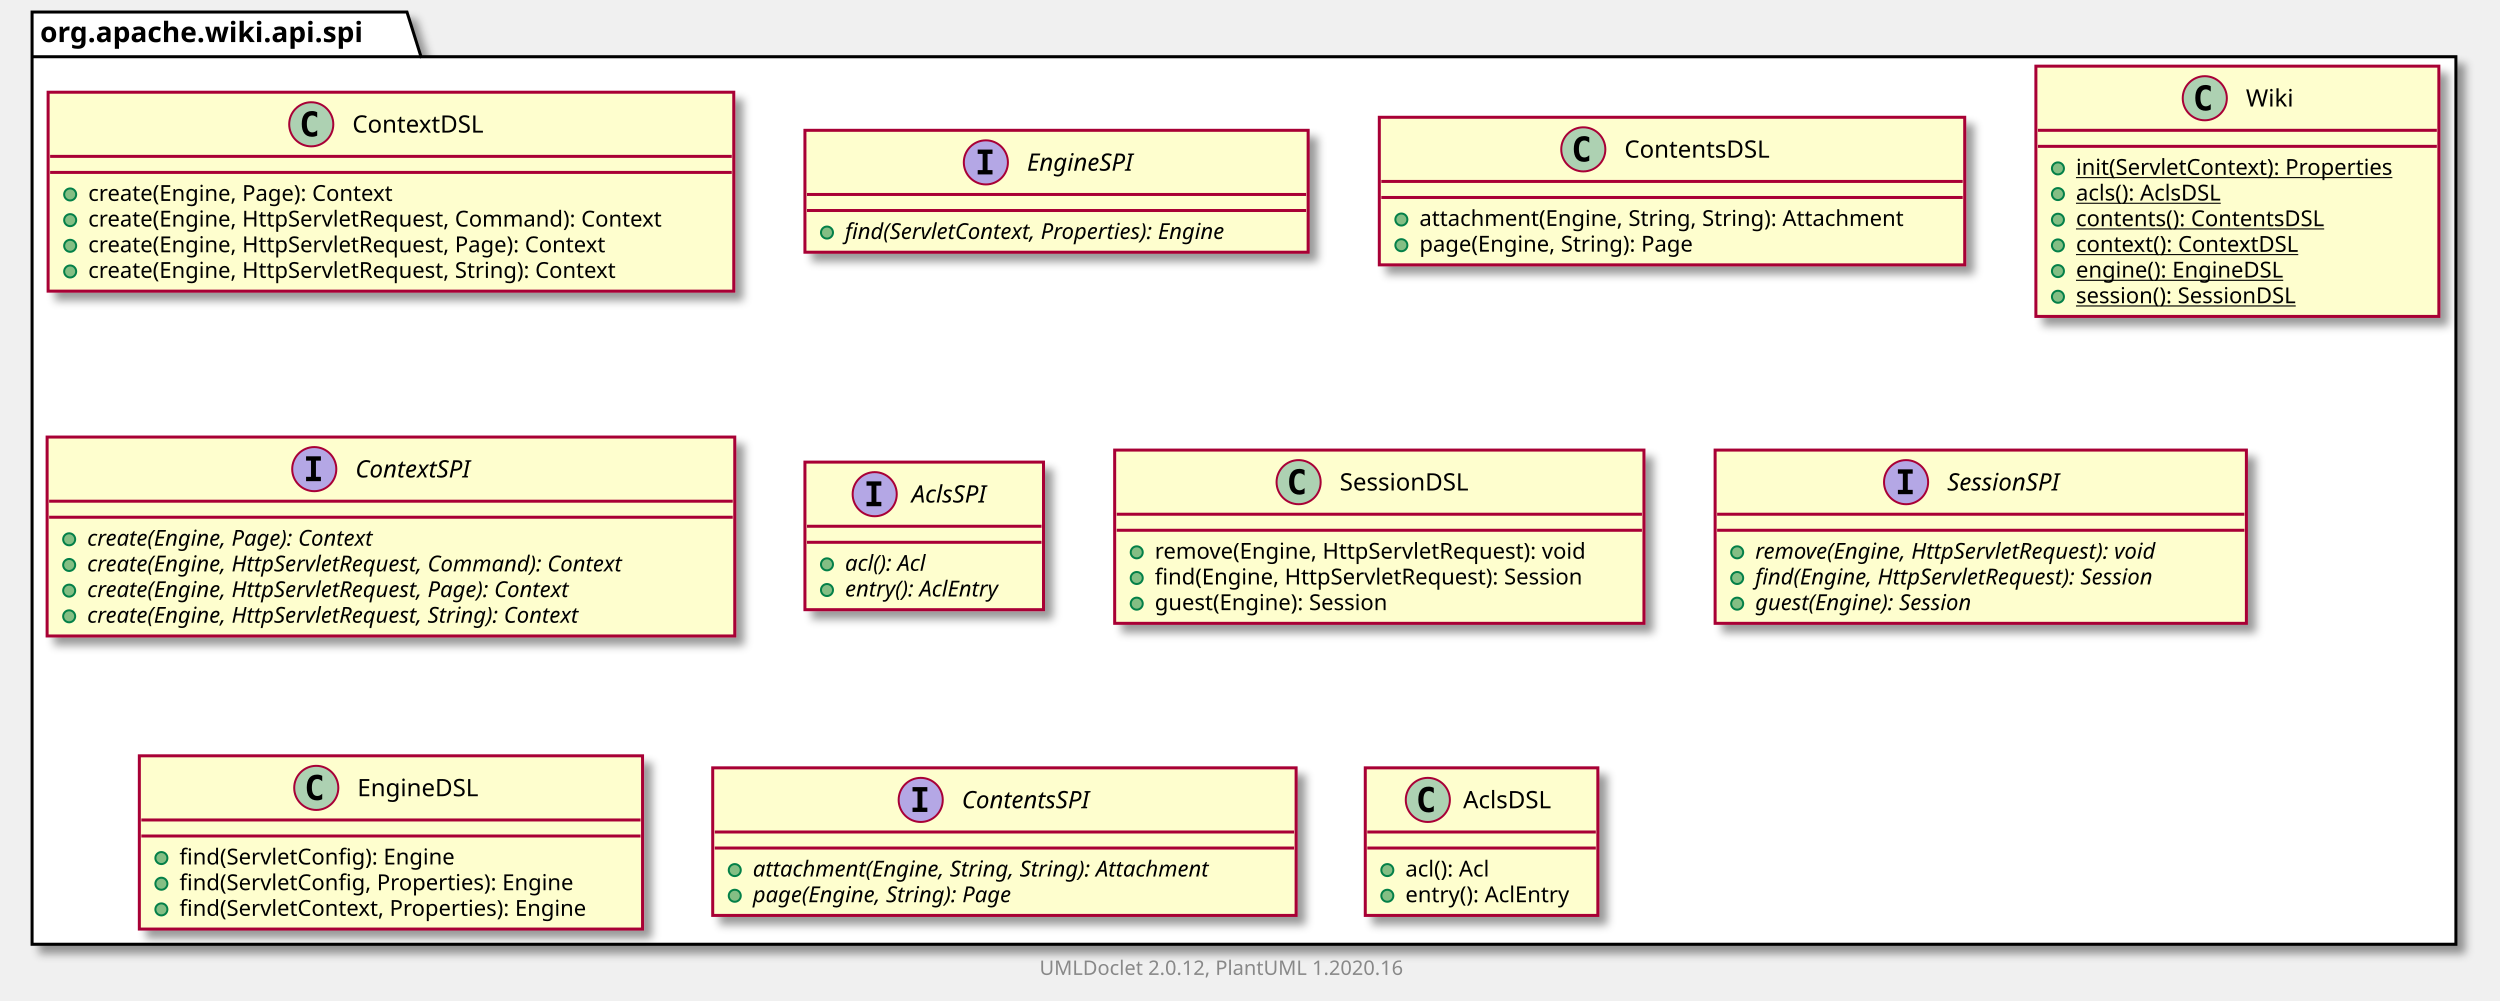
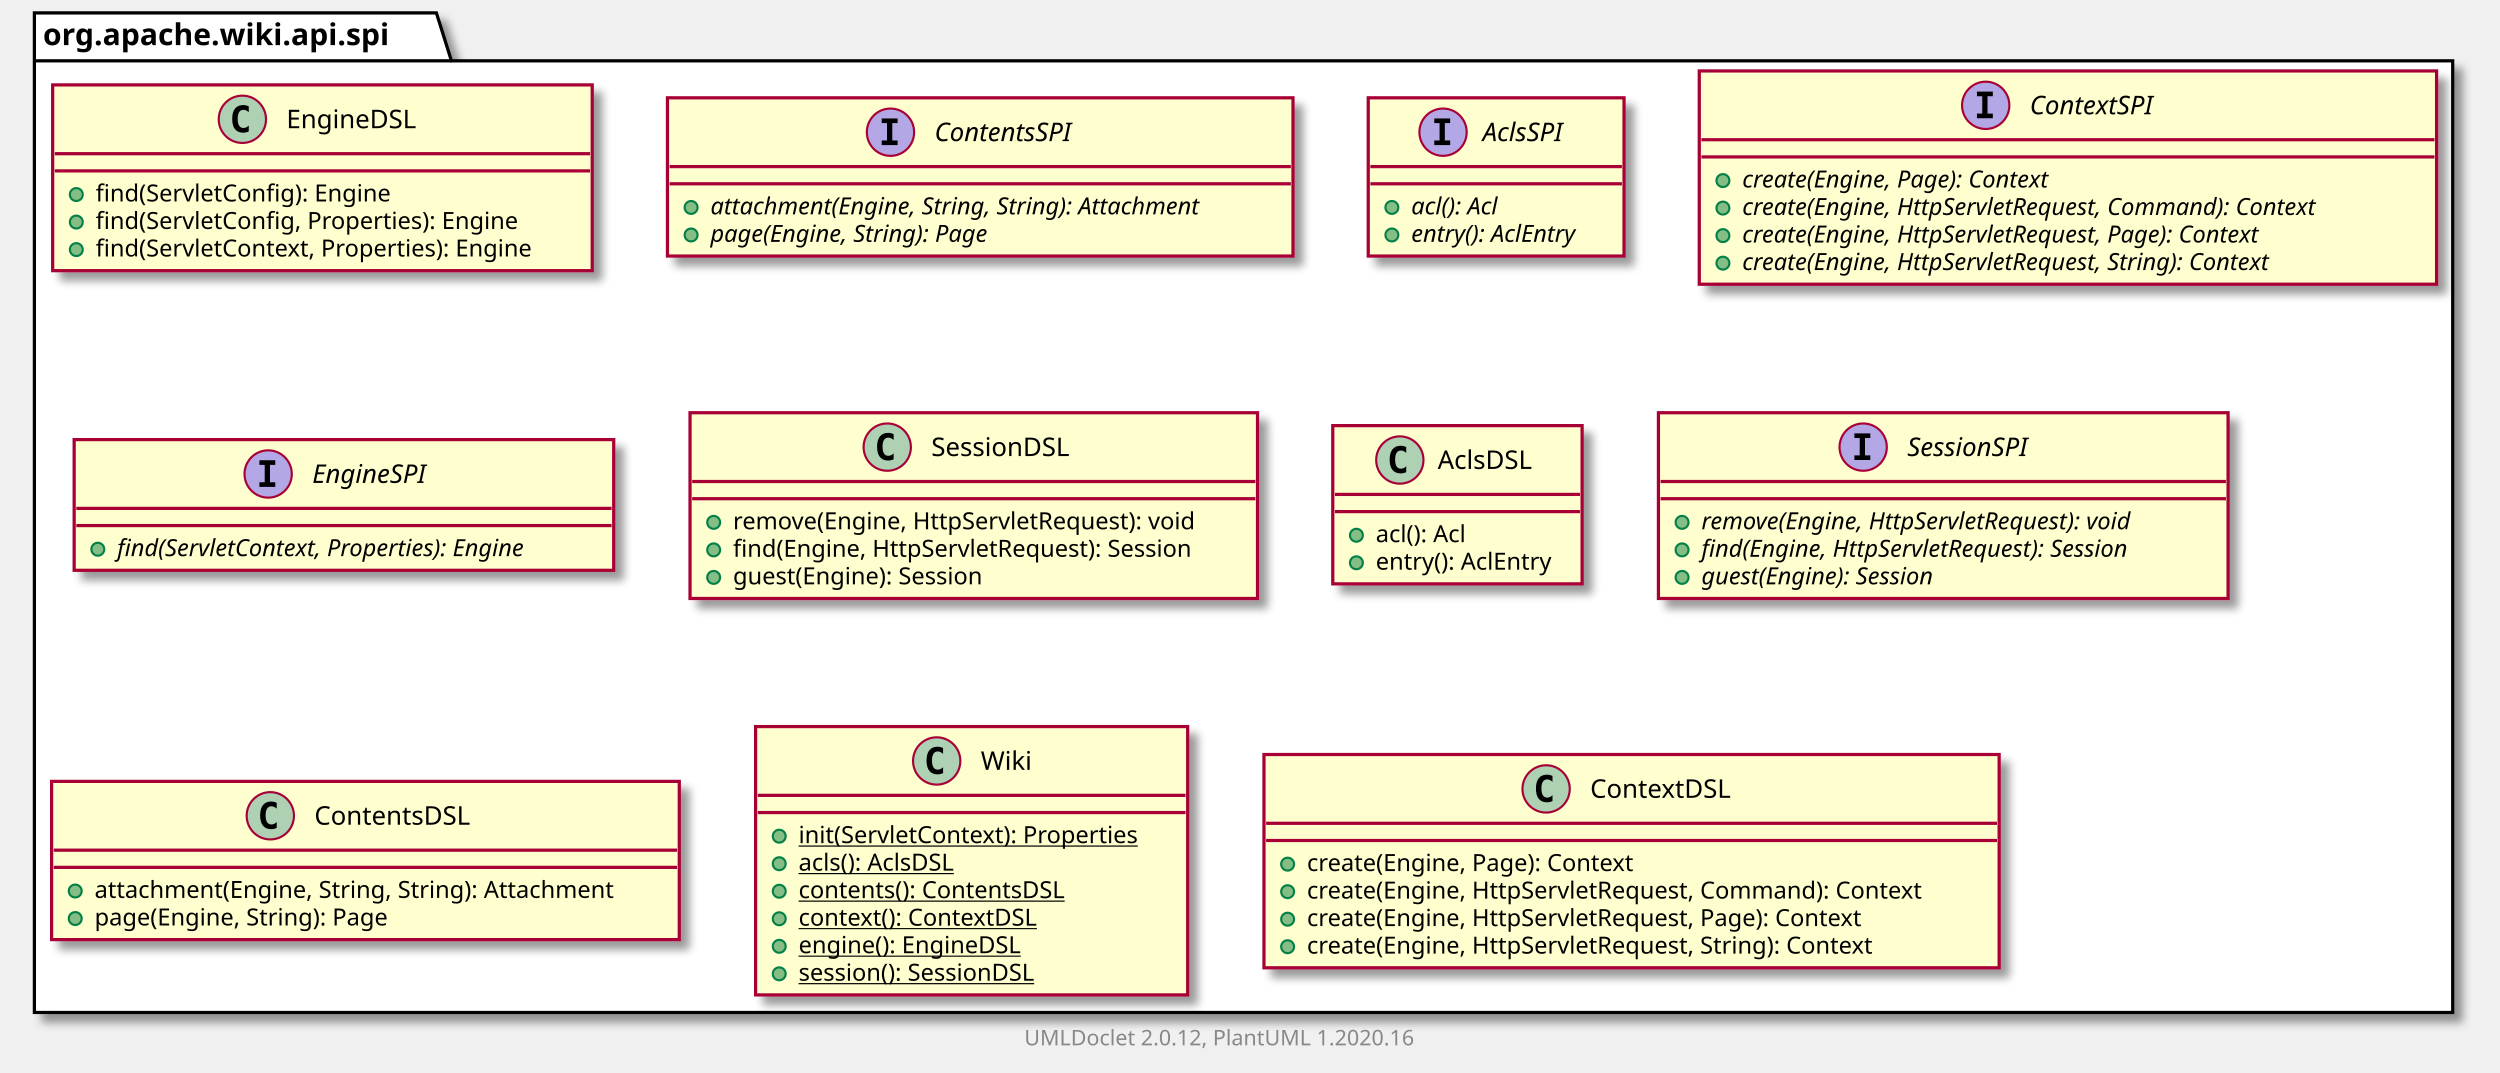
- <svg xmlns="http://www.w3.org/2000/svg" xmlns:xlink="http://www.w3.org/1999/xlink" contentScriptType="application/ecmascript" contentStyleType="text/css" height="499px" preserveAspectRatio="none" style="width:1247px;height:499px;" version="1.1" viewBox="0 0 1247 499" width="1247px" zoomAndPan="magnify">
+ <svg xmlns="http://www.w3.org/2000/svg" xmlns:xlink="http://www.w3.org/1999/xlink" contentScriptType="application/ecmascript" contentStyleType="text/css" height="499px" preserveAspectRatio="none" style="width:1163px;height:499px;" version="1.1" viewBox="0 0 1163 499" width="1163px" zoomAndPan="magnify">
  <defs>
-     <filter height="300%" id="f13hmxa3bit5rz" width="300%" x="-1" y="-1">
+     <filter height="300%" id="f12h7t9bxqm561" width="300%" x="-1" y="-1">
      <feGaussianBlur result="blurOut" stdDeviation="2.0" />
      <feColorMatrix in="blurOut" result="blurOut2" type="matrix" values="0 0 0 0 0 0 0 0 0 0 0 0 0 0 0 0 0 0 .4 0" />
      <feOffset dx="4.0" dy="4.0" in="blurOut2" result="blurOut3" />
      <feBlend in="SourceGraphic" in2="blurOut3" mode="normal" />
    </filter>
  </defs>
  <g>
-     <polygon fill="#FFFFFF" filter="url(#f13hmxa3bit5rz)" points="16,6,203,6,210,28.297,1225,28.297,1225,471,16,471,16,6" style="stroke: #000000; stroke-width: 1.5;" />
+     <polygon fill="#FFFFFF" filter="url(#f12h7t9bxqm561)" points="16,6,203,6,210,28.297,1141,28.297,1141,471,16,471,16,6" style="stroke: #000000; stroke-width: 1.5;" />
    <line style="stroke: #000000; stroke-width: 1.5;" x1="16" x2="210" y1="28.297" y2="28.297" />
    <text fill="#000000" font-family="sans-serif" font-size="14" font-weight="bold" lengthAdjust="spacingAndGlyphs" textLength="181" x="20" y="20.995">org.apache.wiki.api.spi</text>
-     <a href="ContextDSL.html" target="_top" title="ContextDSL.html" xlink:actuate="onRequest" xlink:href="ContextDSL.html" xlink:show="new" xlink:title="ContextDSL.html" xlink:type="simple">
-       <rect codeLine="3" fill="#FEFECE" filter="url(#f13hmxa3bit5rz)" height="99.219" id="org.apache.wiki.api.spi.ContextDSL" style="stroke: #A80036; stroke-width: 1.5;" width="342" x="24" y="46" />
-       <ellipse cx="155.25" cy="62" fill="#ADD1B2" rx="11" ry="11" style="stroke: #A80036; stroke-width: 1.0;" />
-       <path d="M158.219,67.641 Q157.641,67.938 157,68.078 Q156.359,68.234 155.656,68.234 Q153.156,68.234 151.828,66.594 Q150.516,64.938 150.516,61.812 Q150.516,58.688 151.828,57.031 Q153.156,55.375 155.656,55.375 Q156.359,55.375 157,55.531 Q157.656,55.688 158.219,55.984 L158.219,58.703 Q157.594,58.125 157,57.859 Q156.406,57.578 155.781,57.578 Q154.438,57.578 153.75,58.656 Q153.062,59.719 153.062,61.812 Q153.062,63.906 153.75,64.984 Q154.438,66.047 155.781,66.047 Q156.406,66.047 157,65.781 Q157.594,65.5 158.219,64.922 L158.219,67.641 Z " />
-       <text fill="#000000" font-family="sans-serif" font-size="12" lengthAdjust="spacingAndGlyphs" textLength="71" x="175.75" y="66.154">ContextDSL</text>
-       <line style="stroke: #A80036; stroke-width: 1.5;" x1="25" x2="365" y1="78" y2="78" />
-       <line style="stroke: #A80036; stroke-width: 1.5;" x1="25" x2="365" y1="86" y2="86" />
-       <ellipse cx="35" cy="97" fill="#84BE84" rx="3" ry="3" style="stroke: #038048; stroke-width: 1.0;" />
-       <text fill="#000000" font-family="sans-serif" font-size="11" lengthAdjust="spacingAndGlyphs" textLength="169" x="44" y="100.21">create(Engine, Page): Context</text>
-       <ellipse cx="35" cy="109.805" fill="#84BE84" rx="3" ry="3" style="stroke: #038048; stroke-width: 1.0;" />
-       <text fill="#000000" font-family="sans-serif" font-size="11" lengthAdjust="spacingAndGlyphs" textLength="316" x="44" y="113.015">create(Engine, HttpServletRequest, Command): Context</text>
-       <ellipse cx="35" cy="122.609" fill="#84BE84" rx="3" ry="3" style="stroke: #038048; stroke-width: 1.0;" />
-       <text fill="#000000" font-family="sans-serif" font-size="11" lengthAdjust="spacingAndGlyphs" textLength="286" x="44" y="125.82">create(Engine, HttpServletRequest, Page): Context</text>
-       <ellipse cx="35" cy="135.414" fill="#84BE84" rx="3" ry="3" style="stroke: #038048; stroke-width: 1.0;" />
-       <text fill="#000000" font-family="sans-serif" font-size="11" lengthAdjust="spacingAndGlyphs" textLength="292" x="44" y="138.625">create(Engine, HttpServletRequest, String): Context</text>
+     <a href="EngineDSL.html" target="_top" title="EngineDSL.html" xlink:actuate="onRequest" xlink:href="EngineDSL.html" xlink:show="new" xlink:title="EngineDSL.html" xlink:type="simple">
+       <rect codeLine="3" fill="#FEFECE" filter="url(#f12h7t9bxqm561)" height="86.414" id="org.apache.wiki.api.spi.EngineDSL" style="stroke: #A80036; stroke-width: 1.5;" width="251" x="24.5" y="39.5" />
+       <ellipse cx="112.75" cy="55.5" fill="#ADD1B2" rx="11" ry="11" style="stroke: #A80036; stroke-width: 1.0;" />
+       <path d="M115.719,61.141 Q115.141,61.438 114.5,61.578 Q113.859,61.734 113.156,61.734 Q110.656,61.734 109.328,60.094 Q108.016,58.438 108.016,55.312 Q108.016,52.188 109.328,50.531 Q110.656,48.875 113.156,48.875 Q113.859,48.875 114.5,49.031 Q115.156,49.188 115.719,49.484 L115.719,52.203 Q115.094,51.625 114.5,51.359 Q113.906,51.078 113.281,51.078 Q111.938,51.078 111.25,52.156 Q110.562,53.219 110.562,55.312 Q110.562,57.406 111.25,58.484 Q111.938,59.547 113.281,59.547 Q113.906,59.547 114.5,59.281 Q115.094,59 115.719,58.422 L115.719,61.141 Z " />
+       <text fill="#000000" font-family="sans-serif" font-size="12" lengthAdjust="spacingAndGlyphs" textLength="66" x="133.25" y="59.654">EngineDSL</text>
+       <line style="stroke: #A80036; stroke-width: 1.5;" x1="25.5" x2="274.5" y1="71.5" y2="71.5" />
+       <line style="stroke: #A80036; stroke-width: 1.5;" x1="25.5" x2="274.5" y1="79.5" y2="79.5" />
+       <ellipse cx="35.5" cy="90.5" fill="#84BE84" rx="3" ry="3" style="stroke: #038048; stroke-width: 1.0;" />
+       <text fill="#000000" font-family="sans-serif" font-size="11" lengthAdjust="spacingAndGlyphs" textLength="151" x="44.5" y="93.71">find(ServletConfig): Engine</text>
+       <ellipse cx="35.5" cy="103.305" fill="#84BE84" rx="3" ry="3" style="stroke: #038048; stroke-width: 1.0;" />
+       <text fill="#000000" font-family="sans-serif" font-size="11" lengthAdjust="spacingAndGlyphs" textLength="218" x="44.5" y="106.515">find(ServletConfig, Properties): Engine</text>
+       <ellipse cx="35.5" cy="116.109" fill="#84BE84" rx="3" ry="3" style="stroke: #038048; stroke-width: 1.0;" />
+       <text fill="#000000" font-family="sans-serif" font-size="11" lengthAdjust="spacingAndGlyphs" textLength="225" x="44.5" y="119.32">find(ServletContext, Properties): Engine</text>
+     </a>
+     <a href="ContentsSPI.html" target="_top" title="ContentsSPI.html" xlink:actuate="onRequest" xlink:href="ContentsSPI.html" xlink:show="new" xlink:title="ContentsSPI.html" xlink:type="simple">
+       <rect codeLine="9" fill="#FEFECE" filter="url(#f12h7t9bxqm561)" height="73.609" id="org.apache.wiki.api.spi.ContentsSPI" style="stroke: #A80036; stroke-width: 1.5;" width="291" x="310.5" y="45.5" />
+       <ellipse cx="414.25" cy="61.5" fill="#B4A7E5" rx="11" ry="11" style="stroke: #A80036; stroke-width: 1.0;" />
+       <path d="M410.172,57.266 L410.172,55.109 L417.562,55.109 L417.562,57.266 L415.094,57.266 L415.094,65.344 L417.562,65.344 L417.562,67.5 L410.172,67.5 L410.172,65.344 L412.641,65.344 L412.641,57.266 L410.172,57.266 Z " />
+       <text fill="#000000" font-family="sans-serif" font-size="12" font-style="italic" lengthAdjust="spacingAndGlyphs" textLength="75" x="434.75" y="65.654">ContentsSPI</text>
+       <line style="stroke: #A80036; stroke-width: 1.5;" x1="311.5" x2="600.5" y1="77.5" y2="77.5" />
+       <line style="stroke: #A80036; stroke-width: 1.5;" x1="311.5" x2="600.5" y1="85.5" y2="85.5" />
+       <ellipse cx="321.5" cy="96.5" fill="#84BE84" rx="3" ry="3" style="stroke: #038048; stroke-width: 1.0;" />
+       <text fill="#000000" font-family="sans-serif" font-size="11" font-style="italic" lengthAdjust="spacingAndGlyphs" textLength="265" x="330.5" y="99.71">attachment(Engine, String, String): Attachment</text>
+       <ellipse cx="321.5" cy="109.305" fill="#84BE84" rx="3" ry="3" style="stroke: #038048; stroke-width: 1.0;" />
+       <text fill="#000000" font-family="sans-serif" font-size="11" font-style="italic" lengthAdjust="spacingAndGlyphs" textLength="151" x="330.5" y="112.515">page(Engine, String): Page</text>
+     </a>
+     <a href="AclsSPI.html" target="_top" title="AclsSPI.html" xlink:actuate="onRequest" xlink:href="AclsSPI.html" xlink:show="new" xlink:title="AclsSPI.html" xlink:type="simple">
+       <rect codeLine="14" fill="#FEFECE" filter="url(#f12h7t9bxqm561)" height="73.609" id="org.apache.wiki.api.spi.AclsSPI" style="stroke: #A80036; stroke-width: 1.5;" width="119" x="636.5" y="45.5" />
+       <ellipse cx="671.3" cy="61.5" fill="#B4A7E5" rx="11" ry="11" style="stroke: #A80036; stroke-width: 1.0;" />
+       <path d="M667.222,57.266 L667.222,55.109 L674.612,55.109 L674.612,57.266 L672.144,57.266 L672.144,65.344 L674.612,65.344 L674.612,67.5 L667.222,67.5 L667.222,65.344 L669.691,65.344 L669.691,57.266 L667.222,57.266 Z " />
+       <text fill="#000000" font-family="sans-serif" font-size="12" font-style="italic" lengthAdjust="spacingAndGlyphs" textLength="43" x="689.7" y="65.654">AclsSPI</text>
+       <line style="stroke: #A80036; stroke-width: 1.5;" x1="637.5" x2="754.5" y1="77.5" y2="77.5" />
+       <line style="stroke: #A80036; stroke-width: 1.5;" x1="637.5" x2="754.5" y1="85.5" y2="85.5" />
+       <ellipse cx="647.5" cy="96.5" fill="#84BE84" rx="3" ry="3" style="stroke: #038048; stroke-width: 1.0;" />
+       <text fill="#000000" font-family="sans-serif" font-size="11" font-style="italic" lengthAdjust="spacingAndGlyphs" textLength="49" x="656.5" y="99.71">acl(): Acl</text>
+       <ellipse cx="647.5" cy="109.305" fill="#84BE84" rx="3" ry="3" style="stroke: #038048; stroke-width: 1.0;" />
+       <text fill="#000000" font-family="sans-serif" font-size="11" font-style="italic" lengthAdjust="spacingAndGlyphs" textLength="93" x="656.5" y="112.515">entry(): AclEntry</text>
+     </a>
+     <a href="ContextSPI.html" target="_top" title="ContextSPI.html" xlink:actuate="onRequest" xlink:href="ContextSPI.html" xlink:show="new" xlink:title="ContextSPI.html" xlink:type="simple">
+       <rect codeLine="19" fill="#FEFECE" filter="url(#f12h7t9bxqm561)" height="99.219" id="org.apache.wiki.api.spi.ContextSPI" style="stroke: #A80036; stroke-width: 1.5;" width="343" x="790.5" y="33" />
+       <ellipse cx="923.75" cy="49" fill="#B4A7E5" rx="11" ry="11" style="stroke: #A80036; stroke-width: 1.0;" />
+       <path d="M919.672,44.766 L919.672,42.609 L927.062,42.609 L927.062,44.766 L924.594,44.766 L924.594,52.844 L927.062,52.844 L927.062,55 L919.672,55 L919.672,52.844 L922.141,52.844 L922.141,44.766 L919.672,44.766 Z " />
+       <text fill="#000000" font-family="sans-serif" font-size="12" font-style="italic" lengthAdjust="spacingAndGlyphs" textLength="68" x="944.25" y="53.154">ContextSPI</text>
+       <line style="stroke: #A80036; stroke-width: 1.5;" x1="791.5" x2="1132.5" y1="65" y2="65" />
+       <line style="stroke: #A80036; stroke-width: 1.5;" x1="791.5" x2="1132.5" y1="73" y2="73" />
+       <ellipse cx="801.5" cy="84" fill="#84BE84" rx="3" ry="3" style="stroke: #038048; stroke-width: 1.0;" />
+       <text fill="#000000" font-family="sans-serif" font-size="11" font-style="italic" lengthAdjust="spacingAndGlyphs" textLength="170" x="810.5" y="87.21">create(Engine, Page): Context</text>
+       <ellipse cx="801.5" cy="96.805" fill="#84BE84" rx="3" ry="3" style="stroke: #038048; stroke-width: 1.0;" />
+       <text fill="#000000" font-family="sans-serif" font-size="11" font-style="italic" lengthAdjust="spacingAndGlyphs" textLength="317" x="810.5" y="100.015">create(Engine, HttpServletRequest, Command): Context</text>
+       <ellipse cx="801.5" cy="109.609" fill="#84BE84" rx="3" ry="3" style="stroke: #038048; stroke-width: 1.0;" />
+       <text fill="#000000" font-family="sans-serif" font-size="11" font-style="italic" lengthAdjust="spacingAndGlyphs" textLength="287" x="810.5" y="112.82">create(Engine, HttpServletRequest, Page): Context</text>
+       <ellipse cx="801.5" cy="122.414" fill="#84BE84" rx="3" ry="3" style="stroke: #038048; stroke-width: 1.0;" />
+       <text fill="#000000" font-family="sans-serif" font-size="11" font-style="italic" lengthAdjust="spacingAndGlyphs" textLength="292" x="810.5" y="125.624">create(Engine, HttpServletRequest, String): Context</text>
    </a>
    <a href="EngineSPI.html" target="_top" title="EngineSPI.html" xlink:actuate="onRequest" xlink:href="EngineSPI.html" xlink:show="new" xlink:title="EngineSPI.html" xlink:type="simple">
-       <rect codeLine="10" fill="#FEFECE" filter="url(#f13hmxa3bit5rz)" height="60.805" id="org.apache.wiki.api.spi.EngineSPI" style="stroke: #A80036; stroke-width: 1.5;" width="251" x="401.5" y="65" />
-       <ellipse cx="491.75" cy="81" fill="#B4A7E5" rx="11" ry="11" style="stroke: #A80036; stroke-width: 1.0;" />
-       <path d="M487.672,76.766 L487.672,74.609 L495.062,74.609 L495.062,76.766 L492.594,76.766 L492.594,84.844 L495.062,84.844 L495.062,87 L487.672,87 L487.672,84.844 L490.141,84.844 L490.141,76.766 L487.672,76.766 Z " />
-       <text fill="#000000" font-family="sans-serif" font-size="12" font-style="italic" lengthAdjust="spacingAndGlyphs" textLength="62" x="512.25" y="85.154">EngineSPI</text>
-       <line style="stroke: #A80036; stroke-width: 1.5;" x1="402.5" x2="651.5" y1="97" y2="97" />
-       <line style="stroke: #A80036; stroke-width: 1.5;" x1="402.5" x2="651.5" y1="105" y2="105" />
-       <ellipse cx="412.5" cy="116" fill="#84BE84" rx="3" ry="3" style="stroke: #038048; stroke-width: 1.0;" />
-       <text fill="#000000" font-family="sans-serif" font-size="11" font-style="italic" lengthAdjust="spacingAndGlyphs" textLength="225" x="421.5" y="119.21">find(ServletContext, Properties): Engine</text>
+       <rect codeLine="26" fill="#FEFECE" filter="url(#f12h7t9bxqm561)" height="60.805" id="org.apache.wiki.api.spi.EngineSPI" style="stroke: #A80036; stroke-width: 1.5;" width="251" x="34.5" y="204.5" />
+       <ellipse cx="124.75" cy="220.5" fill="#B4A7E5" rx="11" ry="11" style="stroke: #A80036; stroke-width: 1.0;" />
+       <path d="M120.672,216.266 L120.672,214.109 L128.062,214.109 L128.062,216.266 L125.594,216.266 L125.594,224.344 L128.062,224.344 L128.062,226.5 L120.672,226.5 L120.672,224.344 L123.141,224.344 L123.141,216.266 L120.672,216.266 Z " />
+       <text fill="#000000" font-family="sans-serif" font-size="12" font-style="italic" lengthAdjust="spacingAndGlyphs" textLength="62" x="145.25" y="224.654">EngineSPI</text>
+       <line style="stroke: #A80036; stroke-width: 1.5;" x1="35.5" x2="284.5" y1="236.5" y2="236.5" />
+       <line style="stroke: #A80036; stroke-width: 1.5;" x1="35.5" x2="284.5" y1="244.5" y2="244.5" />
+       <ellipse cx="45.5" cy="255.5" fill="#84BE84" rx="3" ry="3" style="stroke: #038048; stroke-width: 1.0;" />
+       <text fill="#000000" font-family="sans-serif" font-size="11" font-style="italic" lengthAdjust="spacingAndGlyphs" textLength="225" x="54.5" y="258.71">find(ServletContext, Properties): Engine</text>
+     </a>
+     <a href="SessionDSL.html" target="_top" title="SessionDSL.html" xlink:actuate="onRequest" xlink:href="SessionDSL.html" xlink:show="new" xlink:title="SessionDSL.html" xlink:type="simple">
+       <rect codeLine="30" fill="#FEFECE" filter="url(#f12h7t9bxqm561)" height="86.414" id="org.apache.wiki.api.spi.SessionDSL" style="stroke: #A80036; stroke-width: 1.5;" width="264" x="321" y="192" />
+       <ellipse cx="412.75" cy="208" fill="#ADD1B2" rx="11" ry="11" style="stroke: #A80036; stroke-width: 1.0;" />
+       <path d="M415.719,213.641 Q415.141,213.938 414.5,214.078 Q413.859,214.234 413.156,214.234 Q410.656,214.234 409.328,212.594 Q408.016,210.938 408.016,207.812 Q408.016,204.688 409.328,203.031 Q410.656,201.375 413.156,201.375 Q413.859,201.375 414.5,201.531 Q415.156,201.688 415.719,201.984 L415.719,204.703 Q415.094,204.125 414.5,203.859 Q413.906,203.578 413.281,203.578 Q411.938,203.578 411.25,204.656 Q410.562,205.719 410.562,207.812 Q410.562,209.906 411.25,210.984 Q411.938,212.047 413.281,212.047 Q413.906,212.047 414.5,211.781 Q415.094,211.5 415.719,210.922 L415.719,213.641 Z " />
+       <text fill="#000000" font-family="sans-serif" font-size="12" lengthAdjust="spacingAndGlyphs" textLength="72" x="433.25" y="212.154">SessionDSL</text>
+       <line style="stroke: #A80036; stroke-width: 1.5;" x1="322" x2="584" y1="224" y2="224" />
+       <line style="stroke: #A80036; stroke-width: 1.5;" x1="322" x2="584" y1="232" y2="232" />
+       <ellipse cx="332" cy="243" fill="#84BE84" rx="3" ry="3" style="stroke: #038048; stroke-width: 1.0;" />
+       <text fill="#000000" font-family="sans-serif" font-size="11" lengthAdjust="spacingAndGlyphs" textLength="237" x="341" y="246.21">remove(Engine, HttpServletRequest): void</text>
+       <ellipse cx="332" cy="255.805" fill="#84BE84" rx="3" ry="3" style="stroke: #038048; stroke-width: 1.0;" />
+       <text fill="#000000" font-family="sans-serif" font-size="11" lengthAdjust="spacingAndGlyphs" textLength="238" x="341" y="259.015">find(Engine, HttpServletRequest): Session</text>
+       <ellipse cx="332" cy="268.609" fill="#84BE84" rx="3" ry="3" style="stroke: #038048; stroke-width: 1.0;" />
+       <text fill="#000000" font-family="sans-serif" font-size="11" lengthAdjust="spacingAndGlyphs" textLength="132" x="341" y="271.82">guest(Engine): Session</text>
+     </a>
+     <a href="AclsDSL.html" target="_top" title="AclsDSL.html" xlink:actuate="onRequest" xlink:href="AclsDSL.html" xlink:show="new" xlink:title="AclsDSL.html" xlink:type="simple">
+       <rect codeLine="36" fill="#FEFECE" filter="url(#f12h7t9bxqm561)" height="73.609" id="org.apache.wiki.api.spi.AclsDSL" style="stroke: #A80036; stroke-width: 1.5;" width="116" x="620" y="198" />
+       <ellipse cx="651.2" cy="214" fill="#ADD1B2" rx="11" ry="11" style="stroke: #A80036; stroke-width: 1.0;" />
+       <path d="M654.169,219.641 Q653.591,219.938 652.95,220.078 Q652.309,220.234 651.606,220.234 Q649.106,220.234 647.778,218.594 Q646.466,216.938 646.466,213.812 Q646.466,210.688 647.778,209.031 Q649.106,207.375 651.606,207.375 Q652.309,207.375 652.95,207.531 Q653.606,207.688 654.169,207.984 L654.169,210.703 Q653.544,210.125 652.95,209.859 Q652.356,209.578 651.731,209.578 Q650.388,209.578 649.7,210.656 Q649.013,211.719 649.013,213.812 Q649.013,215.906 649.7,216.984 Q650.388,218.047 651.731,218.047 Q652.356,218.047 652.95,217.781 Q653.544,217.5 654.169,216.922 L654.169,219.641 Z " />
+       <text fill="#000000" font-family="sans-serif" font-size="12" lengthAdjust="spacingAndGlyphs" textLength="48" x="668.8" y="218.154">AclsDSL</text>
+       <line style="stroke: #A80036; stroke-width: 1.5;" x1="621" x2="735" y1="230" y2="230" />
+       <line style="stroke: #A80036; stroke-width: 1.5;" x1="621" x2="735" y1="238" y2="238" />
+       <ellipse cx="631" cy="249" fill="#84BE84" rx="3" ry="3" style="stroke: #038048; stroke-width: 1.0;" />
+       <text fill="#000000" font-family="sans-serif" font-size="11" lengthAdjust="spacingAndGlyphs" textLength="48" x="640" y="252.21">acl(): Acl</text>
+       <ellipse cx="631" cy="261.805" fill="#84BE84" rx="3" ry="3" style="stroke: #038048; stroke-width: 1.0;" />
+       <text fill="#000000" font-family="sans-serif" font-size="11" lengthAdjust="spacingAndGlyphs" textLength="90" x="640" y="265.015">entry(): AclEntry</text>
+     </a>
+     <a href="SessionSPI.html" target="_top" title="SessionSPI.html" xlink:actuate="onRequest" xlink:href="SessionSPI.html" xlink:show="new" xlink:title="SessionSPI.html" xlink:type="simple">
+       <rect codeLine="41" fill="#FEFECE" filter="url(#f12h7t9bxqm561)" height="86.414" id="org.apache.wiki.api.spi.SessionSPI" style="stroke: #A80036; stroke-width: 1.5;" width="265" x="771.5" y="192" />
+       <ellipse cx="866.75" cy="208" fill="#B4A7E5" rx="11" ry="11" style="stroke: #A80036; stroke-width: 1.0;" />
+       <path d="M862.672,203.766 L862.672,201.609 L870.062,201.609 L870.062,203.766 L867.594,203.766 L867.594,211.844 L870.062,211.844 L870.062,214 L862.672,214 L862.672,211.844 L865.141,211.844 L865.141,203.766 L862.672,203.766 Z " />
+       <text fill="#000000" font-family="sans-serif" font-size="12" font-style="italic" lengthAdjust="spacingAndGlyphs" textLength="66" x="887.25" y="212.154">SessionSPI</text>
+       <line style="stroke: #A80036; stroke-width: 1.5;" x1="772.5" x2="1035.5" y1="224" y2="224" />
+       <line style="stroke: #A80036; stroke-width: 1.5;" x1="772.5" x2="1035.5" y1="232" y2="232" />
+       <ellipse cx="782.5" cy="243" fill="#84BE84" rx="3" ry="3" style="stroke: #038048; stroke-width: 1.0;" />
+       <text fill="#000000" font-family="sans-serif" font-size="11" font-style="italic" lengthAdjust="spacingAndGlyphs" textLength="239" x="791.5" y="246.21">remove(Engine, HttpServletRequest): void</text>
+       <ellipse cx="782.5" cy="255.805" fill="#84BE84" rx="3" ry="3" style="stroke: #038048; stroke-width: 1.0;" />
+       <text fill="#000000" font-family="sans-serif" font-size="11" font-style="italic" lengthAdjust="spacingAndGlyphs" textLength="235" x="791.5" y="259.015">find(Engine, HttpServletRequest): Session</text>
+       <ellipse cx="782.5" cy="268.609" fill="#84BE84" rx="3" ry="3" style="stroke: #038048; stroke-width: 1.0;" />
+       <text fill="#000000" font-family="sans-serif" font-size="11" font-style="italic" lengthAdjust="spacingAndGlyphs" textLength="128" x="791.5" y="271.82">guest(Engine): Session</text>
    </a>
    <a href="ContentsDSL.html" target="_top" title="ContentsDSL.html" xlink:actuate="onRequest" xlink:href="ContentsDSL.html" xlink:show="new" xlink:title="ContentsDSL.html" xlink:type="simple">
-       <rect codeLine="14" fill="#FEFECE" filter="url(#f13hmxa3bit5rz)" height="73.609" id="org.apache.wiki.api.spi.ContentsDSL" style="stroke: #A80036; stroke-width: 1.5;" width="292" x="688" y="58.5" />
-       <ellipse cx="789.75" cy="74.5" fill="#ADD1B2" rx="11" ry="11" style="stroke: #A80036; stroke-width: 1.0;" />
-       <path d="M792.719,80.141 Q792.141,80.438 791.5,80.578 Q790.859,80.734 790.156,80.734 Q787.656,80.734 786.328,79.094 Q785.016,77.438 785.016,74.312 Q785.016,71.188 786.328,69.531 Q787.656,67.875 790.156,67.875 Q790.859,67.875 791.5,68.031 Q792.156,68.188 792.719,68.484 L792.719,71.203 Q792.094,70.625 791.5,70.359 Q790.906,70.078 790.281,70.078 Q788.938,70.078 788.25,71.156 Q787.562,72.219 787.562,74.312 Q787.562,76.406 788.25,77.484 Q788.938,78.547 790.281,78.547 Q790.906,78.547 791.5,78.281 Q792.094,78 792.719,77.422 L792.719,80.141 Z " />
-       <text fill="#000000" font-family="sans-serif" font-size="12" lengthAdjust="spacingAndGlyphs" textLength="80" x="810.25" y="78.654">ContentsDSL</text>
-       <line style="stroke: #A80036; stroke-width: 1.5;" x1="689" x2="979" y1="90.5" y2="90.5" />
-       <line style="stroke: #A80036; stroke-width: 1.5;" x1="689" x2="979" y1="98.5" y2="98.5" />
-       <ellipse cx="699" cy="109.5" fill="#84BE84" rx="3" ry="3" style="stroke: #038048; stroke-width: 1.0;" />
-       <text fill="#000000" font-family="sans-serif" font-size="11" lengthAdjust="spacingAndGlyphs" textLength="266" x="708" y="112.71">attachment(Engine, String, String): Attachment</text>
-       <ellipse cx="699" cy="122.305" fill="#84BE84" rx="3" ry="3" style="stroke: #038048; stroke-width: 1.0;" />
-       <text fill="#000000" font-family="sans-serif" font-size="11" lengthAdjust="spacingAndGlyphs" textLength="152" x="708" y="125.515">page(Engine, String): Page</text>
+       <rect codeLine="47" fill="#FEFECE" filter="url(#f12h7t9bxqm561)" height="73.609" id="org.apache.wiki.api.spi.ContentsDSL" style="stroke: #A80036; stroke-width: 1.5;" width="292" x="24" y="363.5" />
+       <ellipse cx="125.75" cy="379.5" fill="#ADD1B2" rx="11" ry="11" style="stroke: #A80036; stroke-width: 1.0;" />
+       <path d="M128.719,385.141 Q128.141,385.438 127.5,385.578 Q126.859,385.734 126.156,385.734 Q123.656,385.734 122.328,384.094 Q121.016,382.438 121.016,379.312 Q121.016,376.188 122.328,374.531 Q123.656,372.875 126.156,372.875 Q126.859,372.875 127.5,373.031 Q128.156,373.188 128.719,373.484 L128.719,376.203 Q128.094,375.625 127.5,375.359 Q126.906,375.078 126.281,375.078 Q124.938,375.078 124.25,376.156 Q123.562,377.219 123.562,379.312 Q123.562,381.406 124.25,382.484 Q124.938,383.547 126.281,383.547 Q126.906,383.547 127.5,383.281 Q128.094,383 128.719,382.422 L128.719,385.141 Z " />
+       <text fill="#000000" font-family="sans-serif" font-size="12" lengthAdjust="spacingAndGlyphs" textLength="80" x="146.25" y="383.654">ContentsDSL</text>
+       <line style="stroke: #A80036; stroke-width: 1.5;" x1="25" x2="315" y1="395.5" y2="395.5" />
+       <line style="stroke: #A80036; stroke-width: 1.5;" x1="25" x2="315" y1="403.5" y2="403.5" />
+       <ellipse cx="35" cy="414.5" fill="#84BE84" rx="3" ry="3" style="stroke: #038048; stroke-width: 1.0;" />
+       <text fill="#000000" font-family="sans-serif" font-size="11" lengthAdjust="spacingAndGlyphs" textLength="266" x="44" y="417.71">attachment(Engine, String, String): Attachment</text>
+       <ellipse cx="35" cy="427.305" fill="#84BE84" rx="3" ry="3" style="stroke: #038048; stroke-width: 1.0;" />
+       <text fill="#000000" font-family="sans-serif" font-size="11" lengthAdjust="spacingAndGlyphs" textLength="152" x="44" y="430.515">page(Engine, String): Page</text>
    </a>
    <a href="Wiki.html" target="_top" title="Wiki.html" xlink:actuate="onRequest" xlink:href="Wiki.html" xlink:show="new" xlink:title="Wiki.html" xlink:type="simple">
-       <rect codeLine="19" fill="#FEFECE" filter="url(#f13hmxa3bit5rz)" height="124.828" id="org.apache.wiki.api.spi.Wiki" style="stroke: #A80036; stroke-width: 1.5;" width="201" x="1015.5" y="33" />
-       <ellipse cx="1099.75" cy="49" fill="#ADD1B2" rx="11" ry="11" style="stroke: #A80036; stroke-width: 1.0;" />
-       <path d="M1102.719,54.641 Q1102.141,54.938 1101.5,55.078 Q1100.859,55.234 1100.156,55.234 Q1097.656,55.234 1096.328,53.594 Q1095.016,51.938 1095.016,48.812 Q1095.016,45.688 1096.328,44.031 Q1097.656,42.375 1100.156,42.375 Q1100.859,42.375 1101.5,42.531 Q1102.156,42.688 1102.719,42.984 L1102.719,45.703 Q1102.094,45.125 1101.5,44.859 Q1100.906,44.578 1100.281,44.578 Q1098.938,44.578 1098.25,45.656 Q1097.562,46.719 1097.562,48.812 Q1097.562,50.906 1098.25,51.984 Q1098.938,53.047 1100.281,53.047 Q1100.906,53.047 1101.5,52.781 Q1102.094,52.5 1102.719,51.922 L1102.719,54.641 Z " />
-       <text fill="#000000" font-family="sans-serif" font-size="12" lengthAdjust="spacingAndGlyphs" textLength="24" x="1120.25" y="53.154">Wiki</text>
-       <line style="stroke: #A80036; stroke-width: 1.5;" x1="1016.5" x2="1215.5" y1="65" y2="65" />
-       <line style="stroke: #A80036; stroke-width: 1.5;" x1="1016.5" x2="1215.5" y1="73" y2="73" />
-       <ellipse cx="1026.5" cy="84" fill="#84BE84" rx="3" ry="3" style="stroke: #038048; stroke-width: 1.0;" />
-       <text fill="#000000" font-family="sans-serif" font-size="11" lengthAdjust="spacingAndGlyphs" text-decoration="underline" textLength="175" x="1035.5" y="87.21">init(ServletContext): Properties</text>
-       <ellipse cx="1026.5" cy="96.805" fill="#84BE84" rx="3" ry="3" style="stroke: #038048; stroke-width: 1.0;" />
-       <text fill="#000000" font-family="sans-serif" font-size="11" lengthAdjust="spacingAndGlyphs" text-decoration="underline" textLength="84" x="1035.5" y="100.015">acls(): AclsDSL</text>
-       <ellipse cx="1026.5" cy="109.609" fill="#84BE84" rx="3" ry="3" style="stroke: #038048; stroke-width: 1.0;" />
-       <text fill="#000000" font-family="sans-serif" font-size="11" lengthAdjust="spacingAndGlyphs" text-decoration="underline" textLength="138" x="1035.5" y="112.82">contents(): ContentsDSL</text>
-       <ellipse cx="1026.5" cy="122.414" fill="#84BE84" rx="3" ry="3" style="stroke: #038048; stroke-width: 1.0;" />
-       <text fill="#000000" font-family="sans-serif" font-size="11" lengthAdjust="spacingAndGlyphs" text-decoration="underline" textLength="122" x="1035.5" y="125.624">context(): ContextDSL</text>
-       <ellipse cx="1026.5" cy="135.219" fill="#84BE84" rx="3" ry="3" style="stroke: #038048; stroke-width: 1.0;" />
-       <text fill="#000000" font-family="sans-serif" font-size="11" lengthAdjust="spacingAndGlyphs" text-decoration="underline" textLength="114" x="1035.5" y="138.429">engine(): EngineDSL</text>
-       <ellipse cx="1026.5" cy="148.023" fill="#84BE84" rx="3" ry="3" style="stroke: #038048; stroke-width: 1.0;" />
-       <text fill="#000000" font-family="sans-serif" font-size="11" lengthAdjust="spacingAndGlyphs" text-decoration="underline" textLength="129" x="1035.5" y="151.234">session(): SessionDSL</text>
+       <rect codeLine="52" fill="#FEFECE" filter="url(#f12h7t9bxqm561)" height="124.828" id="org.apache.wiki.api.spi.Wiki" style="stroke: #A80036; stroke-width: 1.5;" width="201" x="351.5" y="338" />
+       <ellipse cx="435.75" cy="354" fill="#ADD1B2" rx="11" ry="11" style="stroke: #A80036; stroke-width: 1.0;" />
+       <path d="M438.719,359.641 Q438.141,359.938 437.5,360.078 Q436.859,360.234 436.156,360.234 Q433.656,360.234 432.328,358.594 Q431.016,356.938 431.016,353.812 Q431.016,350.688 432.328,349.031 Q433.656,347.375 436.156,347.375 Q436.859,347.375 437.5,347.531 Q438.156,347.688 438.719,347.984 L438.719,350.703 Q438.094,350.125 437.5,349.859 Q436.906,349.578 436.281,349.578 Q434.938,349.578 434.25,350.656 Q433.562,351.719 433.562,353.812 Q433.562,355.906 434.25,356.984 Q434.938,358.047 436.281,358.047 Q436.906,358.047 437.5,357.781 Q438.094,357.5 438.719,356.922 L438.719,359.641 Z " />
+       <text fill="#000000" font-family="sans-serif" font-size="12" lengthAdjust="spacingAndGlyphs" textLength="24" x="456.25" y="358.154">Wiki</text>
+       <line style="stroke: #A80036; stroke-width: 1.5;" x1="352.5" x2="551.5" y1="370" y2="370" />
+       <line style="stroke: #A80036; stroke-width: 1.5;" x1="352.5" x2="551.5" y1="378" y2="378" />
+       <ellipse cx="362.5" cy="389" fill="#84BE84" rx="3" ry="3" style="stroke: #038048; stroke-width: 1.0;" />
+       <text fill="#000000" font-family="sans-serif" font-size="11" lengthAdjust="spacingAndGlyphs" text-decoration="underline" textLength="175" x="371.5" y="392.21">init(ServletContext): Properties</text>
+       <ellipse cx="362.5" cy="401.805" fill="#84BE84" rx="3" ry="3" style="stroke: #038048; stroke-width: 1.0;" />
+       <text fill="#000000" font-family="sans-serif" font-size="11" lengthAdjust="spacingAndGlyphs" text-decoration="underline" textLength="84" x="371.5" y="405.015">acls(): AclsDSL</text>
+       <ellipse cx="362.5" cy="414.609" fill="#84BE84" rx="3" ry="3" style="stroke: #038048; stroke-width: 1.0;" />
+       <text fill="#000000" font-family="sans-serif" font-size="11" lengthAdjust="spacingAndGlyphs" text-decoration="underline" textLength="138" x="371.5" y="417.82">contents(): ContentsDSL</text>
+       <ellipse cx="362.5" cy="427.414" fill="#84BE84" rx="3" ry="3" style="stroke: #038048; stroke-width: 1.0;" />
+       <text fill="#000000" font-family="sans-serif" font-size="11" lengthAdjust="spacingAndGlyphs" text-decoration="underline" textLength="122" x="371.5" y="430.625">context(): ContextDSL</text>
+       <ellipse cx="362.5" cy="440.219" fill="#84BE84" rx="3" ry="3" style="stroke: #038048; stroke-width: 1.0;" />
+       <text fill="#000000" font-family="sans-serif" font-size="11" lengthAdjust="spacingAndGlyphs" text-decoration="underline" textLength="114" x="371.5" y="443.429">engine(): EngineDSL</text>
+       <ellipse cx="362.5" cy="453.023" fill="#84BE84" rx="3" ry="3" style="stroke: #038048; stroke-width: 1.0;" />
+       <text fill="#000000" font-family="sans-serif" font-size="11" lengthAdjust="spacingAndGlyphs" text-decoration="underline" textLength="129" x="371.5" y="456.234">session(): SessionDSL</text>
    </a>
-     <a href="ContextSPI.html" target="_top" title="ContextSPI.html" xlink:actuate="onRequest" xlink:href="ContextSPI.html" xlink:show="new" xlink:title="ContextSPI.html" xlink:type="simple">
-       <rect codeLine="28" fill="#FEFECE" filter="url(#f13hmxa3bit5rz)" height="99.219" id="org.apache.wiki.api.spi.ContextSPI" style="stroke: #A80036; stroke-width: 1.5;" width="343" x="23.5" y="218" />
-       <ellipse cx="156.75" cy="234" fill="#B4A7E5" rx="11" ry="11" style="stroke: #A80036; stroke-width: 1.0;" />
-       <path d="M152.672,229.766 L152.672,227.609 L160.062,227.609 L160.062,229.766 L157.594,229.766 L157.594,237.844 L160.062,237.844 L160.062,240 L152.672,240 L152.672,237.844 L155.141,237.844 L155.141,229.766 L152.672,229.766 Z " />
-       <text fill="#000000" font-family="sans-serif" font-size="12" font-style="italic" lengthAdjust="spacingAndGlyphs" textLength="68" x="177.25" y="238.154">ContextSPI</text>
-       <line style="stroke: #A80036; stroke-width: 1.5;" x1="24.5" x2="365.5" y1="250" y2="250" />
-       <line style="stroke: #A80036; stroke-width: 1.5;" x1="24.5" x2="365.5" y1="258" y2="258" />
-       <ellipse cx="34.5" cy="269" fill="#84BE84" rx="3" ry="3" style="stroke: #038048; stroke-width: 1.0;" />
-       <text fill="#000000" font-family="sans-serif" font-size="11" font-style="italic" lengthAdjust="spacingAndGlyphs" textLength="170" x="43.5" y="272.21">create(Engine, Page): Context</text>
-       <ellipse cx="34.5" cy="281.805" fill="#84BE84" rx="3" ry="3" style="stroke: #038048; stroke-width: 1.0;" />
-       <text fill="#000000" font-family="sans-serif" font-size="11" font-style="italic" lengthAdjust="spacingAndGlyphs" textLength="317" x="43.5" y="285.015">create(Engine, HttpServletRequest, Command): Context</text>
-       <ellipse cx="34.5" cy="294.609" fill="#84BE84" rx="3" ry="3" style="stroke: #038048; stroke-width: 1.0;" />
-       <text fill="#000000" font-family="sans-serif" font-size="11" font-style="italic" lengthAdjust="spacingAndGlyphs" textLength="287" x="43.5" y="297.82">create(Engine, HttpServletRequest, Page): Context</text>
-       <ellipse cx="34.5" cy="307.414" fill="#84BE84" rx="3" ry="3" style="stroke: #038048; stroke-width: 1.0;" />
-       <text fill="#000000" font-family="sans-serif" font-size="11" font-style="italic" lengthAdjust="spacingAndGlyphs" textLength="292" x="43.5" y="310.625">create(Engine, HttpServletRequest, String): Context</text>
+     <a href="ContextDSL.html" target="_top" title="ContextDSL.html" xlink:actuate="onRequest" xlink:href="ContextDSL.html" xlink:show="new" xlink:title="ContextDSL.html" xlink:type="simple">
+       <rect codeLine="61" fill="#FEFECE" filter="url(#f12h7t9bxqm561)" height="99.219" id="org.apache.wiki.api.spi.ContextDSL" style="stroke: #A80036; stroke-width: 1.5;" width="342" x="588" y="351" />
+       <ellipse cx="719.25" cy="367" fill="#ADD1B2" rx="11" ry="11" style="stroke: #A80036; stroke-width: 1.0;" />
+       <path d="M722.219,372.641 Q721.641,372.938 721,373.078 Q720.359,373.234 719.656,373.234 Q717.156,373.234 715.828,371.594 Q714.516,369.938 714.516,366.812 Q714.516,363.688 715.828,362.031 Q717.156,360.375 719.656,360.375 Q720.359,360.375 721,360.531 Q721.656,360.688 722.219,360.984 L722.219,363.703 Q721.594,363.125 721,362.859 Q720.406,362.578 719.781,362.578 Q718.438,362.578 717.75,363.656 Q717.062,364.719 717.062,366.812 Q717.062,368.906 717.75,369.984 Q718.438,371.047 719.781,371.047 Q720.406,371.047 721,370.781 Q721.594,370.5 722.219,369.922 L722.219,372.641 Z " />
+       <text fill="#000000" font-family="sans-serif" font-size="12" lengthAdjust="spacingAndGlyphs" textLength="71" x="739.75" y="371.154">ContextDSL</text>
+       <line style="stroke: #A80036; stroke-width: 1.5;" x1="589" x2="929" y1="383" y2="383" />
+       <line style="stroke: #A80036; stroke-width: 1.5;" x1="589" x2="929" y1="391" y2="391" />
+       <ellipse cx="599" cy="402" fill="#84BE84" rx="3" ry="3" style="stroke: #038048; stroke-width: 1.0;" />
+       <text fill="#000000" font-family="sans-serif" font-size="11" lengthAdjust="spacingAndGlyphs" textLength="169" x="608" y="405.21">create(Engine, Page): Context</text>
+       <ellipse cx="599" cy="414.805" fill="#84BE84" rx="3" ry="3" style="stroke: #038048; stroke-width: 1.0;" />
+       <text fill="#000000" font-family="sans-serif" font-size="11" lengthAdjust="spacingAndGlyphs" textLength="316" x="608" y="418.015">create(Engine, HttpServletRequest, Command): Context</text>
+       <ellipse cx="599" cy="427.609" fill="#84BE84" rx="3" ry="3" style="stroke: #038048; stroke-width: 1.0;" />
+       <text fill="#000000" font-family="sans-serif" font-size="11" lengthAdjust="spacingAndGlyphs" textLength="286" x="608" y="430.82">create(Engine, HttpServletRequest, Page): Context</text>
+       <ellipse cx="599" cy="440.414" fill="#84BE84" rx="3" ry="3" style="stroke: #038048; stroke-width: 1.0;" />
+       <text fill="#000000" font-family="sans-serif" font-size="11" lengthAdjust="spacingAndGlyphs" textLength="292" x="608" y="443.625">create(Engine, HttpServletRequest, String): Context</text>
    </a>
-     <a href="AclsSPI.html" target="_top" title="AclsSPI.html" xlink:actuate="onRequest" xlink:href="AclsSPI.html" xlink:show="new" xlink:title="AclsSPI.html" xlink:type="simple">
-       <rect codeLine="35" fill="#FEFECE" filter="url(#f13hmxa3bit5rz)" height="73.609" id="org.apache.wiki.api.spi.AclsSPI" style="stroke: #A80036; stroke-width: 1.5;" width="119" x="401.5" y="230.5" />
-       <ellipse cx="436.3" cy="246.5" fill="#B4A7E5" rx="11" ry="11" style="stroke: #A80036; stroke-width: 1.0;" />
-       <path d="M432.222,242.266 L432.222,240.109 L439.613,240.109 L439.613,242.266 L437.144,242.266 L437.144,250.344 L439.613,250.344 L439.613,252.5 L432.222,252.5 L432.222,250.344 L434.691,250.344 L434.691,242.266 L432.222,242.266 Z " />
-       <text fill="#000000" font-family="sans-serif" font-size="12" font-style="italic" lengthAdjust="spacingAndGlyphs" textLength="43" x="454.7" y="250.654">AclsSPI</text>
-       <line style="stroke: #A80036; stroke-width: 1.5;" x1="402.5" x2="519.5" y1="262.5" y2="262.5" />
-       <line style="stroke: #A80036; stroke-width: 1.5;" x1="402.5" x2="519.5" y1="270.5" y2="270.5" />
-       <ellipse cx="412.5" cy="281.5" fill="#84BE84" rx="3" ry="3" style="stroke: #038048; stroke-width: 1.0;" />
-       <text fill="#000000" font-family="sans-serif" font-size="11" font-style="italic" lengthAdjust="spacingAndGlyphs" textLength="49" x="421.5" y="284.71">acl(): Acl</text>
-       <ellipse cx="412.5" cy="294.305" fill="#84BE84" rx="3" ry="3" style="stroke: #038048; stroke-width: 1.0;" />
-       <text fill="#000000" font-family="sans-serif" font-size="11" font-style="italic" lengthAdjust="spacingAndGlyphs" textLength="93" x="421.5" y="297.515">entry(): AclEntry</text>
-     </a>
-     <a href="SessionDSL.html" target="_top" title="SessionDSL.html" xlink:actuate="onRequest" xlink:href="SessionDSL.html" xlink:show="new" xlink:title="SessionDSL.html" xlink:type="simple">
-       <rect codeLine="40" fill="#FEFECE" filter="url(#f13hmxa3bit5rz)" height="86.414" id="org.apache.wiki.api.spi.SessionDSL" style="stroke: #A80036; stroke-width: 1.5;" width="264" x="556" y="224.5" />
-       <ellipse cx="647.75" cy="240.5" fill="#ADD1B2" rx="11" ry="11" style="stroke: #A80036; stroke-width: 1.0;" />
-       <path d="M650.719,246.141 Q650.141,246.438 649.5,246.578 Q648.859,246.734 648.156,246.734 Q645.656,246.734 644.328,245.094 Q643.016,243.438 643.016,240.312 Q643.016,237.188 644.328,235.531 Q645.656,233.875 648.156,233.875 Q648.859,233.875 649.5,234.031 Q650.156,234.188 650.719,234.484 L650.719,237.203 Q650.094,236.625 649.5,236.359 Q648.906,236.078 648.281,236.078 Q646.938,236.078 646.25,237.156 Q645.562,238.219 645.562,240.312 Q645.562,242.406 646.25,243.484 Q646.938,244.547 648.281,244.547 Q648.906,244.547 649.5,244.281 Q650.094,244 650.719,243.422 L650.719,246.141 Z " />
-       <text fill="#000000" font-family="sans-serif" font-size="12" lengthAdjust="spacingAndGlyphs" textLength="72" x="668.25" y="244.654">SessionDSL</text>
-       <line style="stroke: #A80036; stroke-width: 1.5;" x1="557" x2="819" y1="256.5" y2="256.5" />
-       <line style="stroke: #A80036; stroke-width: 1.5;" x1="557" x2="819" y1="264.5" y2="264.5" />
-       <ellipse cx="567" cy="275.5" fill="#84BE84" rx="3" ry="3" style="stroke: #038048; stroke-width: 1.0;" />
-       <text fill="#000000" font-family="sans-serif" font-size="11" lengthAdjust="spacingAndGlyphs" textLength="237" x="576" y="278.71">remove(Engine, HttpServletRequest): void</text>
-       <ellipse cx="567" cy="288.305" fill="#84BE84" rx="3" ry="3" style="stroke: #038048; stroke-width: 1.0;" />
-       <text fill="#000000" font-family="sans-serif" font-size="11" lengthAdjust="spacingAndGlyphs" textLength="238" x="576" y="291.515">find(Engine, HttpServletRequest): Session</text>
-       <ellipse cx="567" cy="301.109" fill="#84BE84" rx="3" ry="3" style="stroke: #038048; stroke-width: 1.0;" />
-       <text fill="#000000" font-family="sans-serif" font-size="11" lengthAdjust="spacingAndGlyphs" textLength="132" x="576" y="304.32">guest(Engine): Session</text>
-     </a>
-     <a href="SessionSPI.html" target="_top" title="SessionSPI.html" xlink:actuate="onRequest" xlink:href="SessionSPI.html" xlink:show="new" xlink:title="SessionSPI.html" xlink:type="simple">
-       <rect codeLine="46" fill="#FEFECE" filter="url(#f13hmxa3bit5rz)" height="86.414" id="org.apache.wiki.api.spi.SessionSPI" style="stroke: #A80036; stroke-width: 1.5;" width="265" x="855.5" y="224.5" />
-       <ellipse cx="950.75" cy="240.5" fill="#B4A7E5" rx="11" ry="11" style="stroke: #A80036; stroke-width: 1.0;" />
-       <path d="M946.672,236.266 L946.672,234.109 L954.062,234.109 L954.062,236.266 L951.594,236.266 L951.594,244.344 L954.062,244.344 L954.062,246.5 L946.672,246.5 L946.672,244.344 L949.141,244.344 L949.141,236.266 L946.672,236.266 Z " />
-       <text fill="#000000" font-family="sans-serif" font-size="12" font-style="italic" lengthAdjust="spacingAndGlyphs" textLength="66" x="971.25" y="244.654">SessionSPI</text>
-       <line style="stroke: #A80036; stroke-width: 1.5;" x1="856.5" x2="1119.5" y1="256.5" y2="256.5" />
-       <line style="stroke: #A80036; stroke-width: 1.5;" x1="856.5" x2="1119.5" y1="264.5" y2="264.5" />
-       <ellipse cx="866.5" cy="275.5" fill="#84BE84" rx="3" ry="3" style="stroke: #038048; stroke-width: 1.0;" />
-       <text fill="#000000" font-family="sans-serif" font-size="11" font-style="italic" lengthAdjust="spacingAndGlyphs" textLength="239" x="875.5" y="278.71">remove(Engine, HttpServletRequest): void</text>
-       <ellipse cx="866.5" cy="288.305" fill="#84BE84" rx="3" ry="3" style="stroke: #038048; stroke-width: 1.0;" />
-       <text fill="#000000" font-family="sans-serif" font-size="11" font-style="italic" lengthAdjust="spacingAndGlyphs" textLength="235" x="875.5" y="291.515">find(Engine, HttpServletRequest): Session</text>
-       <ellipse cx="866.5" cy="301.109" fill="#84BE84" rx="3" ry="3" style="stroke: #038048; stroke-width: 1.0;" />
-       <text fill="#000000" font-family="sans-serif" font-size="11" font-style="italic" lengthAdjust="spacingAndGlyphs" textLength="128" x="875.5" y="304.32">guest(Engine): Session</text>
-     </a>
-     <a href="EngineDSL.html" target="_top" title="EngineDSL.html" xlink:actuate="onRequest" xlink:href="EngineDSL.html" xlink:show="new" xlink:title="EngineDSL.html" xlink:type="simple">
-       <rect codeLine="52" fill="#FEFECE" filter="url(#f13hmxa3bit5rz)" height="86.414" id="org.apache.wiki.api.spi.EngineDSL" style="stroke: #A80036; stroke-width: 1.5;" width="251" x="69.5" y="377" />
-       <ellipse cx="157.75" cy="393" fill="#ADD1B2" rx="11" ry="11" style="stroke: #A80036; stroke-width: 1.0;" />
-       <path d="M160.719,398.641 Q160.141,398.938 159.5,399.078 Q158.859,399.234 158.156,399.234 Q155.656,399.234 154.328,397.594 Q153.016,395.938 153.016,392.812 Q153.016,389.688 154.328,388.031 Q155.656,386.375 158.156,386.375 Q158.859,386.375 159.5,386.531 Q160.156,386.688 160.719,386.984 L160.719,389.703 Q160.094,389.125 159.5,388.859 Q158.906,388.578 158.281,388.578 Q156.938,388.578 156.25,389.656 Q155.562,390.719 155.562,392.812 Q155.562,394.906 156.25,395.984 Q156.938,397.047 158.281,397.047 Q158.906,397.047 159.5,396.781 Q160.094,396.5 160.719,395.922 L160.719,398.641 Z " />
-       <text fill="#000000" font-family="sans-serif" font-size="12" lengthAdjust="spacingAndGlyphs" textLength="66" x="178.25" y="397.154">EngineDSL</text>
-       <line style="stroke: #A80036; stroke-width: 1.5;" x1="70.5" x2="319.5" y1="409" y2="409" />
-       <line style="stroke: #A80036; stroke-width: 1.5;" x1="70.5" x2="319.5" y1="417" y2="417" />
-       <ellipse cx="80.5" cy="428" fill="#84BE84" rx="3" ry="3" style="stroke: #038048; stroke-width: 1.0;" />
-       <text fill="#000000" font-family="sans-serif" font-size="11" lengthAdjust="spacingAndGlyphs" textLength="151" x="89.5" y="431.21">find(ServletConfig): Engine</text>
-       <ellipse cx="80.5" cy="440.805" fill="#84BE84" rx="3" ry="3" style="stroke: #038048; stroke-width: 1.0;" />
-       <text fill="#000000" font-family="sans-serif" font-size="11" lengthAdjust="spacingAndGlyphs" textLength="218" x="89.5" y="444.015">find(ServletConfig, Properties): Engine</text>
-       <ellipse cx="80.5" cy="453.609" fill="#84BE84" rx="3" ry="3" style="stroke: #038048; stroke-width: 1.0;" />
-       <text fill="#000000" font-family="sans-serif" font-size="11" lengthAdjust="spacingAndGlyphs" textLength="225" x="89.5" y="456.82">find(ServletContext, Properties): Engine</text>
-     </a>
-     <a href="ContentsSPI.html" target="_top" title="ContentsSPI.html" xlink:actuate="onRequest" xlink:href="ContentsSPI.html" xlink:show="new" xlink:title="ContentsSPI.html" xlink:type="simple">
-       <rect codeLine="58" fill="#FEFECE" filter="url(#f13hmxa3bit5rz)" height="73.609" id="org.apache.wiki.api.spi.ContentsSPI" style="stroke: #A80036; stroke-width: 1.5;" width="291" x="355.5" y="383" />
-       <ellipse cx="459.25" cy="399" fill="#B4A7E5" rx="11" ry="11" style="stroke: #A80036; stroke-width: 1.0;" />
-       <path d="M455.172,394.766 L455.172,392.609 L462.562,392.609 L462.562,394.766 L460.094,394.766 L460.094,402.844 L462.562,402.844 L462.562,405 L455.172,405 L455.172,402.844 L457.641,402.844 L457.641,394.766 L455.172,394.766 Z " />
-       <text fill="#000000" font-family="sans-serif" font-size="12" font-style="italic" lengthAdjust="spacingAndGlyphs" textLength="75" x="479.75" y="403.154">ContentsSPI</text>
-       <line style="stroke: #A80036; stroke-width: 1.5;" x1="356.5" x2="645.5" y1="415" y2="415" />
-       <line style="stroke: #A80036; stroke-width: 1.5;" x1="356.5" x2="645.5" y1="423" y2="423" />
-       <ellipse cx="366.5" cy="434" fill="#84BE84" rx="3" ry="3" style="stroke: #038048; stroke-width: 1.0;" />
-       <text fill="#000000" font-family="sans-serif" font-size="11" font-style="italic" lengthAdjust="spacingAndGlyphs" textLength="265" x="375.5" y="437.21">attachment(Engine, String, String): Attachment</text>
-       <ellipse cx="366.5" cy="446.805" fill="#84BE84" rx="3" ry="3" style="stroke: #038048; stroke-width: 1.0;" />
-       <text fill="#000000" font-family="sans-serif" font-size="11" font-style="italic" lengthAdjust="spacingAndGlyphs" textLength="151" x="375.5" y="450.015">page(Engine, String): Page</text>
-     </a>
-     <a href="AclsDSL.html" target="_top" title="AclsDSL.html" xlink:actuate="onRequest" xlink:href="AclsDSL.html" xlink:show="new" xlink:title="AclsDSL.html" xlink:type="simple">
-       <rect codeLine="63" fill="#FEFECE" filter="url(#f13hmxa3bit5rz)" height="73.609" id="org.apache.wiki.api.spi.AclsDSL" style="stroke: #A80036; stroke-width: 1.5;" width="116" x="681" y="383" />
-       <ellipse cx="712.2" cy="399" fill="#ADD1B2" rx="11" ry="11" style="stroke: #A80036; stroke-width: 1.0;" />
-       <path d="M715.169,404.641 Q714.591,404.938 713.95,405.078 Q713.309,405.234 712.606,405.234 Q710.106,405.234 708.778,403.594 Q707.466,401.938 707.466,398.812 Q707.466,395.688 708.778,394.031 Q710.106,392.375 712.606,392.375 Q713.309,392.375 713.95,392.531 Q714.606,392.688 715.169,392.984 L715.169,395.703 Q714.544,395.125 713.95,394.859 Q713.356,394.578 712.731,394.578 Q711.388,394.578 710.7,395.656 Q710.013,396.719 710.013,398.812 Q710.013,400.906 710.7,401.984 Q711.388,403.047 712.731,403.047 Q713.356,403.047 713.95,402.781 Q714.544,402.5 715.169,401.922 L715.169,404.641 Z " />
-       <text fill="#000000" font-family="sans-serif" font-size="12" lengthAdjust="spacingAndGlyphs" textLength="48" x="729.8" y="403.154">AclsDSL</text>
-       <line style="stroke: #A80036; stroke-width: 1.5;" x1="682" x2="796" y1="415" y2="415" />
-       <line style="stroke: #A80036; stroke-width: 1.5;" x1="682" x2="796" y1="423" y2="423" />
-       <ellipse cx="692" cy="434" fill="#84BE84" rx="3" ry="3" style="stroke: #038048; stroke-width: 1.0;" />
-       <text fill="#000000" font-family="sans-serif" font-size="11" lengthAdjust="spacingAndGlyphs" textLength="48" x="701" y="437.21">acl(): Acl</text>
-       <ellipse cx="692" cy="446.805" fill="#84BE84" rx="3" ry="3" style="stroke: #038048; stroke-width: 1.0;" />
-       <text fill="#000000" font-family="sans-serif" font-size="11" lengthAdjust="spacingAndGlyphs" textLength="90" x="701" y="450.015">entry(): AclEntry</text>
-     </a>
-     <text fill="#888888" font-family="sans-serif" font-size="10" lengthAdjust="spacingAndGlyphs" textLength="192" x="518.5" y="486.282">UMLDoclet 2.0.12, PlantUML 1.2020.16</text>
+     <text fill="#888888" font-family="sans-serif" font-size="10" lengthAdjust="spacingAndGlyphs" textLength="192" x="476.5" y="486.282">UMLDoclet 2.0.12, PlantUML 1.2020.16</text>
  </g>
</svg>
